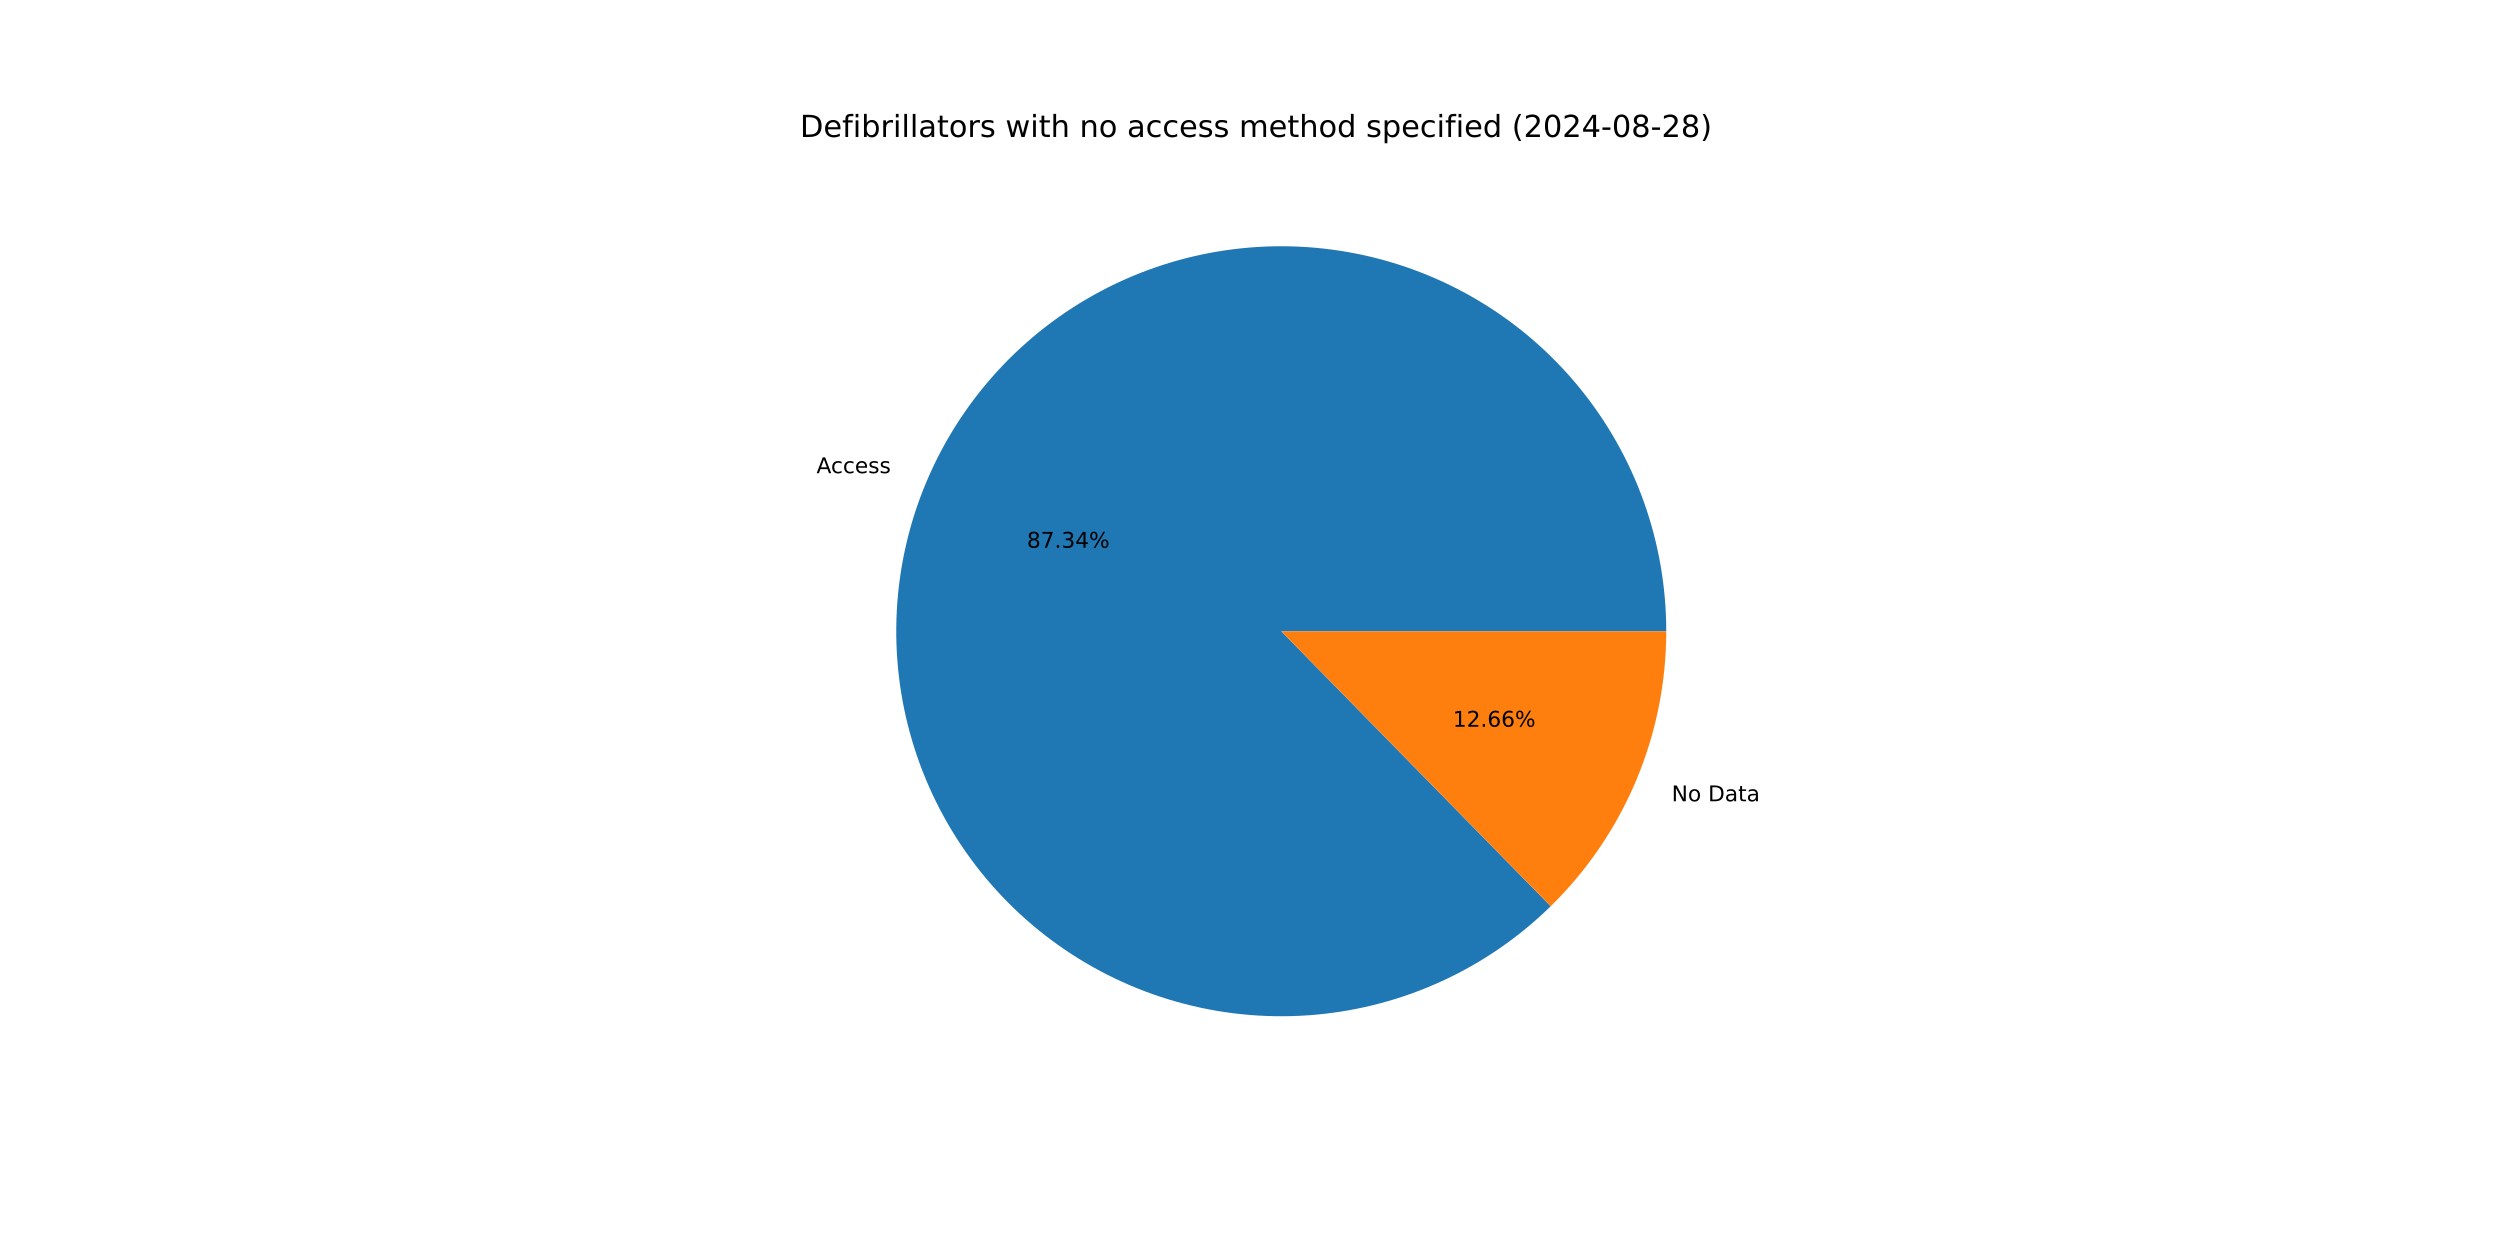
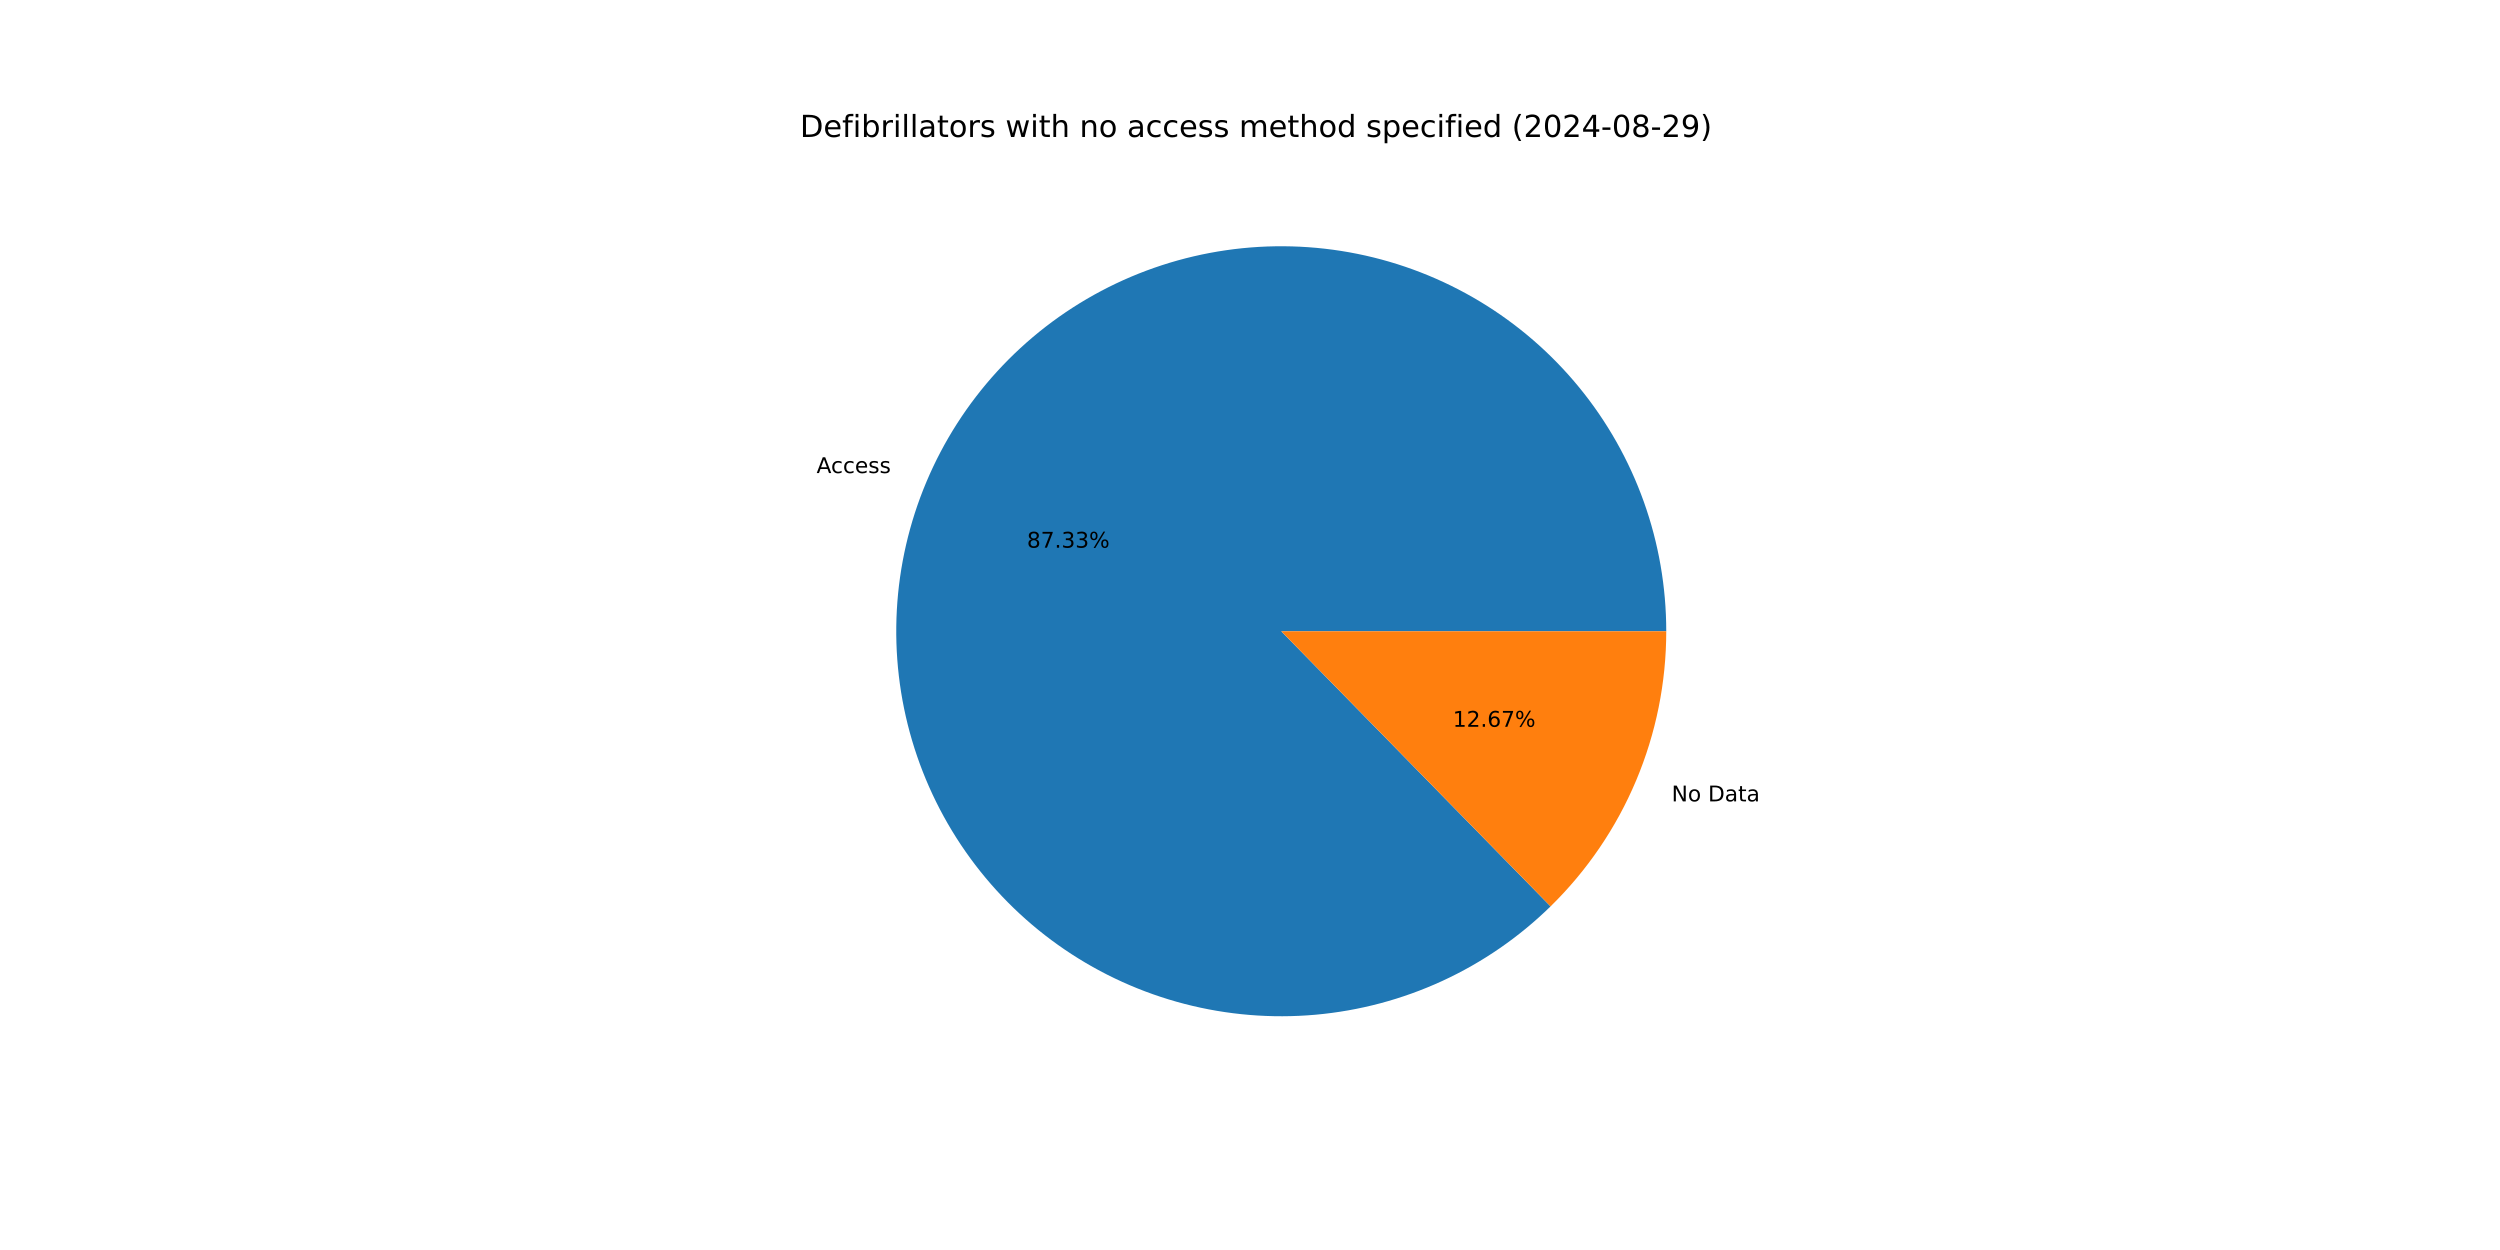
<svg xmlns="http://www.w3.org/2000/svg" xmlns:xlink="http://www.w3.org/1999/xlink" width="1152pt" height="576pt" viewBox="0 0 1152 576" version="1.1">
  <defs>
    <style type="text/css">*{stroke-linejoin: round; stroke-linecap: butt}</style>
  </defs>
  <g id="figure_1">
    <g id="patch_1">
      <path d="M 0 576  L 1152 576  L 1152 0  L 0 0  z " style="fill: #ffffff" />
    </g>
    <g id="axes_1">
      <g id="patch_2">
-         <path d="M 767.808 290.88  C 767.808 270.548 764.313 250.367 757.475 231.219  C 750.638 212.072 740.56 194.241 727.682 178.508  C 714.803 162.775 699.316 149.373 681.897 138.887  C 664.478 128.401 645.385 120.987 625.454 116.97  C 605.523 112.952 585.049 112.391 564.928 115.31  C 544.807 118.229 525.337 124.586 507.369 134.102  C 489.402 143.617 473.203 156.151 459.482 171.155  C 445.761 186.159 434.721 203.41 426.845 222.154  C 418.968 240.898 414.373 260.858 413.259 281.159  C 412.144 301.46 414.529 321.803 420.306 341.296  C 426.084 360.79 435.171 379.145 447.167 395.561  C 459.164 411.976 473.894 426.207 490.712 437.631  C 507.531 449.056 526.189 457.505 545.869 462.608  C 565.55 467.712 585.963 469.394 606.213 467.582  C 626.464 465.77 646.254 460.489 664.715 451.973  C 683.177 443.456 700.039 431.828 714.561 417.599  L 590.4 290.88  z " style="fill: #1f77b4" />
+         <path d="M 767.808 290.88  C 767.808 270.55 764.313 250.371 757.477 231.225  C 750.641 212.079 740.565 194.249 727.689 178.517  C 714.812 162.784 699.327 149.382 681.911 138.895  C 664.494 128.409 645.404 120.993 625.475 116.974  C 605.547 112.955 585.075 112.39 564.955 115.306  C 544.836 118.222 525.366 124.575 507.398 134.086  C 489.431 143.598 473.231 156.127 459.508 171.127  C 445.785 186.126 434.742 203.373 426.862 222.114  C 418.981 240.854 414.381 260.811 413.261 281.11  C 412.142 301.409 414.519 321.75 420.291 341.243  C 426.062 360.737 435.142 379.094 447.132 395.512  C 459.122 411.929 473.845 426.165 490.658 437.594  C 507.47 449.024 526.123 457.48 545.8 462.59  C 565.477 467.701 585.887 469.392 606.137 467.589  C 626.387 465.785 646.176 460.515 664.641 452.007  C 683.105 443.5 699.97 431.881 714.498 417.66  L 590.4 290.88  z " style="fill: #1f77b4" />
      </g>
      <g id="patch_3">
-         <path d="M 714.561 417.599  C 731.419 401.081 744.813 381.364 753.955 359.606  C 763.098 337.847 767.808 314.481 767.808 290.88  L 590.4 290.88  z " style="fill: #ff7f0e" />
+         <path d="M 714.498 417.66  C 731.375 401.141 744.784 381.416 753.938 359.646  C 763.092 337.876 767.808 314.496 767.808 290.88  L 590.4 290.88  z " style="fill: #ff7f0e" />
      </g>
      <g id="matplotlib.axis_1" />
      <g id="matplotlib.axis_2" />
      <g id="text_1">
-         <g transform="translate(376.2546 218.0411) scale(0.1 -0.1)">
+         <g transform="translate(376.2734 217.9965) scale(0.1 -0.1)">
          <defs>
            <path id="DejaVuSans-41" d="M 2188 4044  L 1331 1722  L 3047 1722  L 2188 4044  z M 1831 4666  L 2547 4666  L 4325 0  L 3669 0  L 3244 1197  L 1141 1197  L 716 0  L 50 0  L 1831 4666  z " transform="scale(0.015625)" />
            <path id="DejaVuSans-63" d="M 3122 3366  L 3122 2828  Q 2878 2963 2633 3030  Q 2388 3097 2138 3097  Q 1578 3097 1268 2742  Q 959 2388 959 1747  Q 959 1106 1268 751  Q 1578 397 2138 397  Q 2388 397 2633 464  Q 2878 531 3122 666  L 3122 134  Q 2881 22 2623 -34  Q 2366 -91 2075 -91  Q 1284 -91 818 406  Q 353 903 353 1747  Q 353 2603 823 3093  Q 1294 3584 2113 3584  Q 2378 3584 2631 3529  Q 2884 3475 3122 3366  z " transform="scale(0.015625)" />
            <path id="DejaVuSans-65" d="M 3597 1894  L 3597 1613  L 953 1613  Q 991 1019 1311 708  Q 1631 397 2203 397  Q 2534 397 2845 478  Q 3156 559 3463 722  L 3463 178  Q 3153 47 2828 -22  Q 2503 -91 2169 -91  Q 1331 -91 842 396  Q 353 884 353 1716  Q 353 2575 817 3079  Q 1281 3584 2069 3584  Q 2775 3584 3186 3129  Q 3597 2675 3597 1894  z M 3022 2063  Q 3016 2534 2758 2815  Q 2500 3097 2075 3097  Q 1594 3097 1305 2825  Q 1016 2553 972 2059  L 3022 2063  z " transform="scale(0.015625)" />
            <path id="DejaVuSans-73" d="M 2834 3397  L 2834 2853  Q 2591 2978 2328 3040  Q 2066 3103 1784 3103  Q 1356 3103 1142 2972  Q 928 2841 928 2578  Q 928 2378 1081 2264  Q 1234 2150 1697 2047  L 1894 2003  Q 2506 1872 2764 1633  Q 3022 1394 3022 966  Q 3022 478 2636 193  Q 2250 -91 1575 -91  Q 1294 -91 989 -36  Q 684 19 347 128  L 347 722  Q 666 556 975 473  Q 1284 391 1588 391  Q 1994 391 2212 530  Q 2431 669 2431 922  Q 2431 1156 2273 1281  Q 2116 1406 1581 1522  L 1381 1569  Q 847 1681 609 1914  Q 372 2147 372 2553  Q 372 3047 722 3315  Q 1072 3584 1716 3584  Q 2034 3584 2315 3537  Q 2597 3491 2834 3397  z " transform="scale(0.015625)" />
          </defs>
          <use xlink:href="#DejaVuSans-41" />
          <use xlink:href="#DejaVuSans-63" x="66.658" />
          <use xlink:href="#DejaVuSans-63" x="121.639" />
          <use xlink:href="#DejaVuSans-65" x="176.619" />
          <use xlink:href="#DejaVuSans-73" x="238.143" />
          <use xlink:href="#DejaVuSans-73" x="290.242" />
        </g>
      </g>
      <g id="text_2">
-         <g transform="translate(473.2019 252.404) scale(0.1 -0.1)">
+         <g transform="translate(473.2121 252.3796) scale(0.1 -0.1)">
          <defs>
            <path id="DejaVuSans-38" d="M 2034 2216  Q 1584 2216 1326 1975  Q 1069 1734 1069 1313  Q 1069 891 1326 650  Q 1584 409 2034 409  Q 2484 409 2743 651  Q 3003 894 3003 1313  Q 3003 1734 2745 1975  Q 2488 2216 2034 2216  z M 1403 2484  Q 997 2584 770 2862  Q 544 3141 544 3541  Q 544 4100 942 4425  Q 1341 4750 2034 4750  Q 2731 4750 3128 4425  Q 3525 4100 3525 3541  Q 3525 3141 3298 2862  Q 3072 2584 2669 2484  Q 3125 2378 3379 2068  Q 3634 1759 3634 1313  Q 3634 634 3220 271  Q 2806 -91 2034 -91  Q 1263 -91 848 271  Q 434 634 434 1313  Q 434 1759 690 2068  Q 947 2378 1403 2484  z M 1172 3481  Q 1172 3119 1398 2916  Q 1625 2713 2034 2713  Q 2441 2713 2670 2916  Q 2900 3119 2900 3481  Q 2900 3844 2670 4047  Q 2441 4250 2034 4250  Q 1625 4250 1398 4047  Q 1172 3844 1172 3481  z " transform="scale(0.015625)" />
            <path id="DejaVuSans-37" d="M 525 4666  L 3525 4666  L 3525 4397  L 1831 0  L 1172 0  L 2766 4134  L 525 4134  L 525 4666  z " transform="scale(0.015625)" />
            <path id="DejaVuSans-2e" d="M 684 794  L 1344 794  L 1344 0  L 684 0  L 684 794  z " transform="scale(0.015625)" />
            <path id="DejaVuSans-33" d="M 2597 2516  Q 3050 2419 3304 2112  Q 3559 1806 3559 1356  Q 3559 666 3084 287  Q 2609 -91 1734 -91  Q 1441 -91 1130 -33  Q 819 25 488 141  L 488 750  Q 750 597 1062 519  Q 1375 441 1716 441  Q 2309 441 2620 675  Q 2931 909 2931 1356  Q 2931 1769 2642 2001  Q 2353 2234 1838 2234  L 1294 2234  L 1294 2753  L 1863 2753  Q 2328 2753 2575 2939  Q 2822 3125 2822 3475  Q 2822 3834 2567 4026  Q 2313 4219 1838 4219  Q 1578 4219 1281 4162  Q 984 4106 628 3988  L 628 4550  Q 988 4650 1302 4700  Q 1616 4750 1894 4750  Q 2613 4750 3031 4423  Q 3450 4097 3450 3541  Q 3450 3153 3228 2886  Q 3006 2619 2597 2516  z " transform="scale(0.015625)" />
-             <path id="DejaVuSans-34" d="M 2419 4116  L 825 1625  L 2419 1625  L 2419 4116  z M 2253 4666  L 3047 4666  L 3047 1625  L 3713 1625  L 3713 1100  L 3047 1100  L 3047 0  L 2419 0  L 2419 1100  L 313 1100  L 313 1709  L 2253 4666  z " transform="scale(0.015625)" />
            <path id="DejaVuSans-25" d="M 4653 2053  Q 4381 2053 4226 1822  Q 4072 1591 4072 1178  Q 4072 772 4226 539  Q 4381 306 4653 306  Q 4919 306 5073 539  Q 5228 772 5228 1178  Q 5228 1588 5073 1820  Q 4919 2053 4653 2053  z M 4653 2450  Q 5147 2450 5437 2106  Q 5728 1763 5728 1178  Q 5728 594 5436 251  Q 5144 -91 4653 -91  Q 4153 -91 3862 251  Q 3572 594 3572 1178  Q 3572 1766 3864 2108  Q 4156 2450 4653 2450  z M 1428 4353  Q 1159 4353 1004 4120  Q 850 3888 850 3481  Q 850 3069 1003 2837  Q 1156 2606 1428 2606  Q 1700 2606 1854 2837  Q 2009 3069 2009 3481  Q 2009 3884 1853 4118  Q 1697 4353 1428 4353  z M 4250 4750  L 4750 4750  L 1831 -91  L 1331 -91  L 4250 4750  z M 1428 4750  Q 1922 4750 2215 4408  Q 2509 4066 2509 3481  Q 2509 2891 2217 2550  Q 1925 2209 1428 2209  Q 931 2209 642 2551  Q 353 2894 353 3481  Q 353 4063 643 4406  Q 934 4750 1428 4750  z " transform="scale(0.015625)" />
          </defs>
          <use xlink:href="#DejaVuSans-38" />
          <use xlink:href="#DejaVuSans-37" x="63.623" />
          <use xlink:href="#DejaVuSans-2e" x="127.246" />
          <use xlink:href="#DejaVuSans-33" x="159.033" />
-           <use xlink:href="#DejaVuSans-34" x="222.656" />
+           <use xlink:href="#DejaVuSans-33" x="222.656" />
          <use xlink:href="#DejaVuSans-25" x="286.279" />
        </g>
      </g>
      <g id="text_3">
-         <g transform="translate(770.311 369.2376) scale(0.1 -0.1)">
+         <g transform="translate(770.2923 369.2822) scale(0.1 -0.1)">
          <defs>
            <path id="DejaVuSans-4e" d="M 628 4666  L 1478 4666  L 3547 763  L 3547 4666  L 4159 4666  L 4159 0  L 3309 0  L 1241 3903  L 1241 0  L 628 0  L 628 4666  z " transform="scale(0.015625)" />
            <path id="DejaVuSans-6f" d="M 1959 3097  Q 1497 3097 1228 2736  Q 959 2375 959 1747  Q 959 1119 1226 758  Q 1494 397 1959 397  Q 2419 397 2687 759  Q 2956 1122 2956 1747  Q 2956 2369 2687 2733  Q 2419 3097 1959 3097  z M 1959 3584  Q 2709 3584 3137 3096  Q 3566 2609 3566 1747  Q 3566 888 3137 398  Q 2709 -91 1959 -91  Q 1206 -91 779 398  Q 353 888 353 1747  Q 353 2609 779 3096  Q 1206 3584 1959 3584  z " transform="scale(0.015625)" />
            <path id="DejaVuSans-20" transform="scale(0.015625)" />
            <path id="DejaVuSans-44" d="M 1259 4147  L 1259 519  L 2022 519  Q 2988 519 3436 956  Q 3884 1394 3884 2338  Q 3884 3275 3436 3711  Q 2988 4147 2022 4147  L 1259 4147  z M 628 4666  L 1925 4666  Q 3281 4666 3915 4102  Q 4550 3538 4550 2338  Q 4550 1131 3912 565  Q 3275 0 1925 0  L 628 0  L 628 4666  z " transform="scale(0.015625)" />
            <path id="DejaVuSans-61" d="M 2194 1759  Q 1497 1759 1228 1600  Q 959 1441 959 1056  Q 959 750 1161 570  Q 1363 391 1709 391  Q 2188 391 2477 730  Q 2766 1069 2766 1631  L 2766 1759  L 2194 1759  z M 3341 1997  L 3341 0  L 2766 0  L 2766 531  Q 2569 213 2275 61  Q 1981 -91 1556 -91  Q 1019 -91 701 211  Q 384 513 384 1019  Q 384 1609 779 1909  Q 1175 2209 1959 2209  L 2766 2209  L 2766 2266  Q 2766 2663 2505 2880  Q 2244 3097 1772 3097  Q 1472 3097 1187 3025  Q 903 2953 641 2809  L 641 3341  Q 956 3463 1253 3523  Q 1550 3584 1831 3584  Q 2591 3584 2966 3190  Q 3341 2797 3341 1997  z " transform="scale(0.015625)" />
            <path id="DejaVuSans-74" d="M 1172 4494  L 1172 3500  L 2356 3500  L 2356 3053  L 1172 3053  L 1172 1153  Q 1172 725 1289 603  Q 1406 481 1766 481  L 2356 481  L 2356 0  L 1766 0  Q 1100 0 847 248  Q 594 497 594 1153  L 594 3053  L 172 3053  L 172 3500  L 594 3500  L 594 4494  L 1172 4494  z " transform="scale(0.015625)" />
          </defs>
          <use xlink:href="#DejaVuSans-4e" />
          <use xlink:href="#DejaVuSans-6f" x="74.805" />
          <use xlink:href="#DejaVuSans-20" x="135.986" />
          <use xlink:href="#DejaVuSans-44" x="167.773" />
          <use xlink:href="#DejaVuSans-61" x="244.775" />
          <use xlink:href="#DejaVuSans-74" x="306.055" />
          <use xlink:href="#DejaVuSans-61" x="345.264" />
        </g>
      </g>
      <g id="text_4">
-         <g transform="translate(669.4684 334.8748) scale(0.1 -0.1)">
+         <g transform="translate(669.4582 334.8991) scale(0.1 -0.1)">
          <defs>
            <path id="DejaVuSans-31" d="M 794 531  L 1825 531  L 1825 4091  L 703 3866  L 703 4441  L 1819 4666  L 2450 4666  L 2450 531  L 3481 531  L 3481 0  L 794 0  L 794 531  z " transform="scale(0.015625)" />
            <path id="DejaVuSans-32" d="M 1228 531  L 3431 531  L 3431 0  L 469 0  L 469 531  Q 828 903 1448 1529  Q 2069 2156 2228 2338  Q 2531 2678 2651 2914  Q 2772 3150 2772 3378  Q 2772 3750 2511 3984  Q 2250 4219 1831 4219  Q 1534 4219 1204 4116  Q 875 4013 500 3803  L 500 4441  Q 881 4594 1212 4672  Q 1544 4750 1819 4750  Q 2544 4750 2975 4387  Q 3406 4025 3406 3419  Q 3406 3131 3298 2873  Q 3191 2616 2906 2266  Q 2828 2175 2409 1742  Q 1991 1309 1228 531  z " transform="scale(0.015625)" />
            <path id="DejaVuSans-36" d="M 2113 2584  Q 1688 2584 1439 2293  Q 1191 2003 1191 1497  Q 1191 994 1439 701  Q 1688 409 2113 409  Q 2538 409 2786 701  Q 3034 994 3034 1497  Q 3034 2003 2786 2293  Q 2538 2584 2113 2584  z M 3366 4563  L 3366 3988  Q 3128 4100 2886 4159  Q 2644 4219 2406 4219  Q 1781 4219 1451 3797  Q 1122 3375 1075 2522  Q 1259 2794 1537 2939  Q 1816 3084 2150 3084  Q 2853 3084 3261 2657  Q 3669 2231 3669 1497  Q 3669 778 3244 343  Q 2819 -91 2113 -91  Q 1303 -91 875 529  Q 447 1150 447 2328  Q 447 3434 972 4092  Q 1497 4750 2381 4750  Q 2619 4750 2861 4703  Q 3103 4656 3366 4563  z " transform="scale(0.015625)" />
          </defs>
          <use xlink:href="#DejaVuSans-31" />
          <use xlink:href="#DejaVuSans-32" x="63.623" />
          <use xlink:href="#DejaVuSans-2e" x="127.246" />
          <use xlink:href="#DejaVuSans-36" x="159.033" />
-           <use xlink:href="#DejaVuSans-36" x="222.656" />
+           <use xlink:href="#DejaVuSans-37" x="222.656" />
          <use xlink:href="#DejaVuSans-25" x="286.279" />
        </g>
      </g>
      <g id="text_5">
        <g transform="translate(368.64 63.12) scale(0.14 -0.14)">
          <defs>
            <path id="DejaVuSans-66" d="M 2375 4863  L 2375 4384  L 1825 4384  Q 1516 4384 1395 4259  Q 1275 4134 1275 3809  L 1275 3500  L 2222 3500  L 2222 3053  L 1275 3053  L 1275 0  L 697 0  L 697 3053  L 147 3053  L 147 3500  L 697 3500  L 697 3744  Q 697 4328 969 4595  Q 1241 4863 1831 4863  L 2375 4863  z " transform="scale(0.015625)" />
            <path id="DejaVuSans-69" d="M 603 3500  L 1178 3500  L 1178 0  L 603 0  L 603 3500  z M 603 4863  L 1178 4863  L 1178 4134  L 603 4134  L 603 4863  z " transform="scale(0.015625)" />
            <path id="DejaVuSans-62" d="M 3116 1747  Q 3116 2381 2855 2742  Q 2594 3103 2138 3103  Q 1681 3103 1420 2742  Q 1159 2381 1159 1747  Q 1159 1113 1420 752  Q 1681 391 2138 391  Q 2594 391 2855 752  Q 3116 1113 3116 1747  z M 1159 2969  Q 1341 3281 1617 3432  Q 1894 3584 2278 3584  Q 2916 3584 3314 3078  Q 3713 2572 3713 1747  Q 3713 922 3314 415  Q 2916 -91 2278 -91  Q 1894 -91 1617 61  Q 1341 213 1159 525  L 1159 0  L 581 0  L 581 4863  L 1159 4863  L 1159 2969  z " transform="scale(0.015625)" />
            <path id="DejaVuSans-72" d="M 2631 2963  Q 2534 3019 2420 3045  Q 2306 3072 2169 3072  Q 1681 3072 1420 2755  Q 1159 2438 1159 1844  L 1159 0  L 581 0  L 581 3500  L 1159 3500  L 1159 2956  Q 1341 3275 1631 3429  Q 1922 3584 2338 3584  Q 2397 3584 2469 3576  Q 2541 3569 2628 3553  L 2631 2963  z " transform="scale(0.015625)" />
            <path id="DejaVuSans-6c" d="M 603 4863  L 1178 4863  L 1178 0  L 603 0  L 603 4863  z " transform="scale(0.015625)" />
            <path id="DejaVuSans-77" d="M 269 3500  L 844 3500  L 1563 769  L 2278 3500  L 2956 3500  L 3675 769  L 4391 3500  L 4966 3500  L 4050 0  L 3372 0  L 2619 2869  L 1863 0  L 1184 0  L 269 3500  z " transform="scale(0.015625)" />
            <path id="DejaVuSans-68" d="M 3513 2113  L 3513 0  L 2938 0  L 2938 2094  Q 2938 2591 2744 2837  Q 2550 3084 2163 3084  Q 1697 3084 1428 2787  Q 1159 2491 1159 1978  L 1159 0  L 581 0  L 581 4863  L 1159 4863  L 1159 2956  Q 1366 3272 1645 3428  Q 1925 3584 2291 3584  Q 2894 3584 3203 3211  Q 3513 2838 3513 2113  z " transform="scale(0.015625)" />
            <path id="DejaVuSans-6e" d="M 3513 2113  L 3513 0  L 2938 0  L 2938 2094  Q 2938 2591 2744 2837  Q 2550 3084 2163 3084  Q 1697 3084 1428 2787  Q 1159 2491 1159 1978  L 1159 0  L 581 0  L 581 3500  L 1159 3500  L 1159 2956  Q 1366 3272 1645 3428  Q 1925 3584 2291 3584  Q 2894 3584 3203 3211  Q 3513 2838 3513 2113  z " transform="scale(0.015625)" />
            <path id="DejaVuSans-6d" d="M 3328 2828  Q 3544 3216 3844 3400  Q 4144 3584 4550 3584  Q 5097 3584 5394 3201  Q 5691 2819 5691 2113  L 5691 0  L 5113 0  L 5113 2094  Q 5113 2597 4934 2840  Q 4756 3084 4391 3084  Q 3944 3084 3684 2787  Q 3425 2491 3425 1978  L 3425 0  L 2847 0  L 2847 2094  Q 2847 2600 2669 2842  Q 2491 3084 2119 3084  Q 1678 3084 1418 2786  Q 1159 2488 1159 1978  L 1159 0  L 581 0  L 581 3500  L 1159 3500  L 1159 2956  Q 1356 3278 1631 3431  Q 1906 3584 2284 3584  Q 2666 3584 2933 3390  Q 3200 3197 3328 2828  z " transform="scale(0.015625)" />
            <path id="DejaVuSans-64" d="M 2906 2969  L 2906 4863  L 3481 4863  L 3481 0  L 2906 0  L 2906 525  Q 2725 213 2448 61  Q 2172 -91 1784 -91  Q 1150 -91 751 415  Q 353 922 353 1747  Q 353 2572 751 3078  Q 1150 3584 1784 3584  Q 2172 3584 2448 3432  Q 2725 3281 2906 2969  z M 947 1747  Q 947 1113 1208 752  Q 1469 391 1925 391  Q 2381 391 2643 752  Q 2906 1113 2906 1747  Q 2906 2381 2643 2742  Q 2381 3103 1925 3103  Q 1469 3103 1208 2742  Q 947 2381 947 1747  z " transform="scale(0.015625)" />
            <path id="DejaVuSans-70" d="M 1159 525  L 1159 -1331  L 581 -1331  L 581 3500  L 1159 3500  L 1159 2969  Q 1341 3281 1617 3432  Q 1894 3584 2278 3584  Q 2916 3584 3314 3078  Q 3713 2572 3713 1747  Q 3713 922 3314 415  Q 2916 -91 2278 -91  Q 1894 -91 1617 61  Q 1341 213 1159 525  z M 3116 1747  Q 3116 2381 2855 2742  Q 2594 3103 2138 3103  Q 1681 3103 1420 2742  Q 1159 2381 1159 1747  Q 1159 1113 1420 752  Q 1681 391 2138 391  Q 2594 391 2855 752  Q 3116 1113 3116 1747  z " transform="scale(0.015625)" />
            <path id="DejaVuSans-28" d="M 1984 4856  Q 1566 4138 1362 3434  Q 1159 2731 1159 2009  Q 1159 1288 1364 580  Q 1569 -128 1984 -844  L 1484 -844  Q 1016 -109 783 600  Q 550 1309 550 2009  Q 550 2706 781 3412  Q 1013 4119 1484 4856  L 1984 4856  z " transform="scale(0.015625)" />
            <path id="DejaVuSans-30" d="M 2034 4250  Q 1547 4250 1301 3770  Q 1056 3291 1056 2328  Q 1056 1369 1301 889  Q 1547 409 2034 409  Q 2525 409 2770 889  Q 3016 1369 3016 2328  Q 3016 3291 2770 3770  Q 2525 4250 2034 4250  z M 2034 4750  Q 2819 4750 3233 4129  Q 3647 3509 3647 2328  Q 3647 1150 3233 529  Q 2819 -91 2034 -91  Q 1250 -91 836 529  Q 422 1150 422 2328  Q 422 3509 836 4129  Q 1250 4750 2034 4750  z " transform="scale(0.015625)" />
+             <path id="DejaVuSans-34" d="M 2419 4116  L 825 1625  L 2419 1625  L 2419 4116  z M 2253 4666  L 3047 4666  L 3047 1625  L 3713 1625  L 3713 1100  L 3047 1100  L 3047 0  L 2419 0  L 2419 1100  L 313 1100  L 313 1709  L 2253 4666  z " transform="scale(0.015625)" />
            <path id="DejaVuSans-2d" d="M 313 2009  L 1997 2009  L 1997 1497  L 313 1497  L 313 2009  z " transform="scale(0.015625)" />
+             <path id="DejaVuSans-39" d="M 703 97  L 703 672  Q 941 559 1184 500  Q 1428 441 1663 441  Q 2288 441 2617 861  Q 2947 1281 2994 2138  Q 2813 1869 2534 1725  Q 2256 1581 1919 1581  Q 1219 1581 811 2004  Q 403 2428 403 3163  Q 403 3881 828 4315  Q 1253 4750 1959 4750  Q 2769 4750 3195 4129  Q 3622 3509 3622 2328  Q 3622 1225 3098 567  Q 2575 -91 1691 -91  Q 1453 -91 1209 -44  Q 966 3 703 97  z M 1959 2075  Q 2384 2075 2632 2365  Q 2881 2656 2881 3163  Q 2881 3666 2632 3958  Q 2384 4250 1959 4250  Q 1534 4250 1286 3958  Q 1038 3666 1038 3163  Q 1038 2656 1286 2365  Q 1534 2075 1959 2075  z " transform="scale(0.015625)" />
            <path id="DejaVuSans-29" d="M 513 4856  L 1013 4856  Q 1481 4119 1714 3412  Q 1947 2706 1947 2009  Q 1947 1309 1714 600  Q 1481 -109 1013 -844  L 513 -844  Q 928 -128 1133 580  Q 1338 1288 1338 2009  Q 1338 2731 1133 3434  Q 928 4138 513 4856  z " transform="scale(0.015625)" />
          </defs>
          <use xlink:href="#DejaVuSans-44" />
          <use xlink:href="#DejaVuSans-65" x="77.002" />
          <use xlink:href="#DejaVuSans-66" x="138.525" />
          <use xlink:href="#DejaVuSans-69" x="173.73" />
          <use xlink:href="#DejaVuSans-62" x="201.514" />
          <use xlink:href="#DejaVuSans-72" x="264.99" />
          <use xlink:href="#DejaVuSans-69" x="306.104" />
          <use xlink:href="#DejaVuSans-6c" x="333.887" />
          <use xlink:href="#DejaVuSans-6c" x="361.67" />
          <use xlink:href="#DejaVuSans-61" x="389.453" />
          <use xlink:href="#DejaVuSans-74" x="450.732" />
          <use xlink:href="#DejaVuSans-6f" x="489.941" />
          <use xlink:href="#DejaVuSans-72" x="551.123" />
          <use xlink:href="#DejaVuSans-73" x="592.236" />
          <use xlink:href="#DejaVuSans-20" x="644.336" />
          <use xlink:href="#DejaVuSans-77" x="676.123" />
          <use xlink:href="#DejaVuSans-69" x="757.91" />
          <use xlink:href="#DejaVuSans-74" x="785.693" />
          <use xlink:href="#DejaVuSans-68" x="824.902" />
          <use xlink:href="#DejaVuSans-20" x="888.281" />
          <use xlink:href="#DejaVuSans-6e" x="920.068" />
          <use xlink:href="#DejaVuSans-6f" x="983.447" />
          <use xlink:href="#DejaVuSans-20" x="1044.629" />
          <use xlink:href="#DejaVuSans-61" x="1076.416" />
          <use xlink:href="#DejaVuSans-63" x="1137.695" />
          <use xlink:href="#DejaVuSans-63" x="1192.676" />
          <use xlink:href="#DejaVuSans-65" x="1247.656" />
          <use xlink:href="#DejaVuSans-73" x="1309.18" />
          <use xlink:href="#DejaVuSans-73" x="1361.279" />
          <use xlink:href="#DejaVuSans-20" x="1413.379" />
          <use xlink:href="#DejaVuSans-6d" x="1445.166" />
          <use xlink:href="#DejaVuSans-65" x="1542.578" />
          <use xlink:href="#DejaVuSans-74" x="1604.102" />
          <use xlink:href="#DejaVuSans-68" x="1643.311" />
          <use xlink:href="#DejaVuSans-6f" x="1706.689" />
          <use xlink:href="#DejaVuSans-64" x="1767.871" />
          <use xlink:href="#DejaVuSans-20" x="1831.348" />
          <use xlink:href="#DejaVuSans-73" x="1863.135" />
          <use xlink:href="#DejaVuSans-70" x="1915.234" />
          <use xlink:href="#DejaVuSans-65" x="1978.711" />
          <use xlink:href="#DejaVuSans-63" x="2040.234" />
          <use xlink:href="#DejaVuSans-69" x="2095.215" />
          <use xlink:href="#DejaVuSans-66" x="2122.998" />
          <use xlink:href="#DejaVuSans-69" x="2158.203" />
          <use xlink:href="#DejaVuSans-65" x="2185.986" />
          <use xlink:href="#DejaVuSans-64" x="2247.51" />
          <use xlink:href="#DejaVuSans-20" x="2310.986" />
          <use xlink:href="#DejaVuSans-28" x="2342.773" />
          <use xlink:href="#DejaVuSans-32" x="2381.787" />
          <use xlink:href="#DejaVuSans-30" x="2445.41" />
          <use xlink:href="#DejaVuSans-32" x="2509.033" />
          <use xlink:href="#DejaVuSans-34" x="2572.656" />
          <use xlink:href="#DejaVuSans-2d" x="2636.279" />
          <use xlink:href="#DejaVuSans-30" x="2672.363" />
          <use xlink:href="#DejaVuSans-38" x="2735.986" />
          <use xlink:href="#DejaVuSans-2d" x="2799.609" />
          <use xlink:href="#DejaVuSans-32" x="2835.693" />
-           <use xlink:href="#DejaVuSans-38" x="2899.316" />
+           <use xlink:href="#DejaVuSans-39" x="2899.316" />
          <use xlink:href="#DejaVuSans-29" x="2962.939" />
        </g>
      </g>
    </g>
  </g>
</svg>
